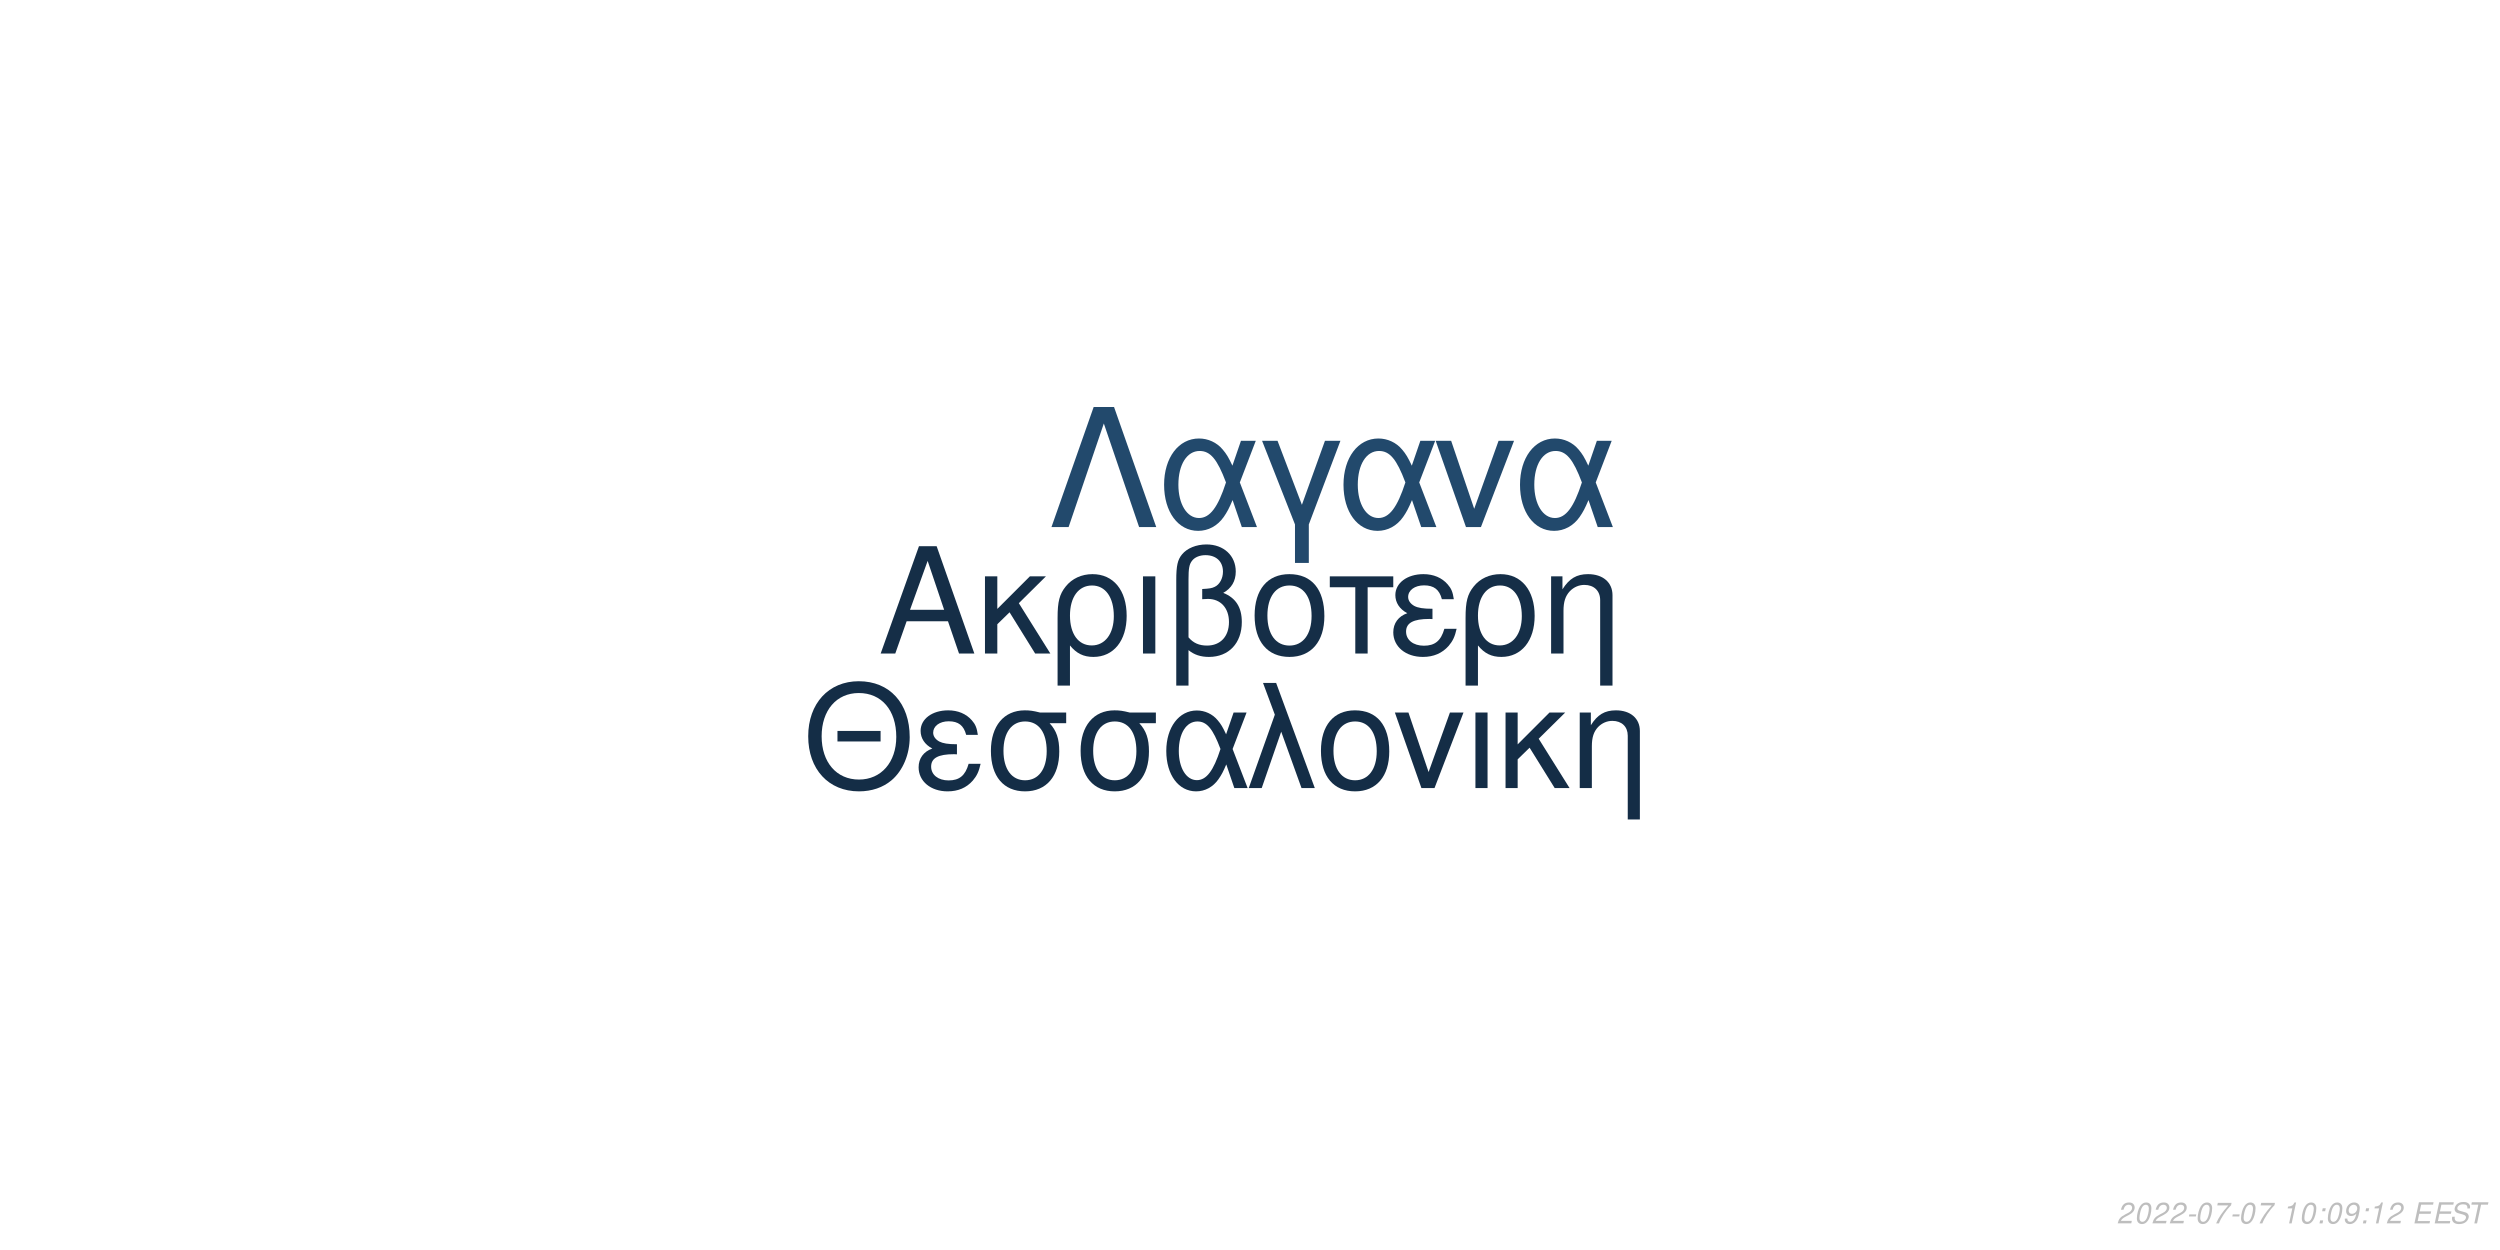
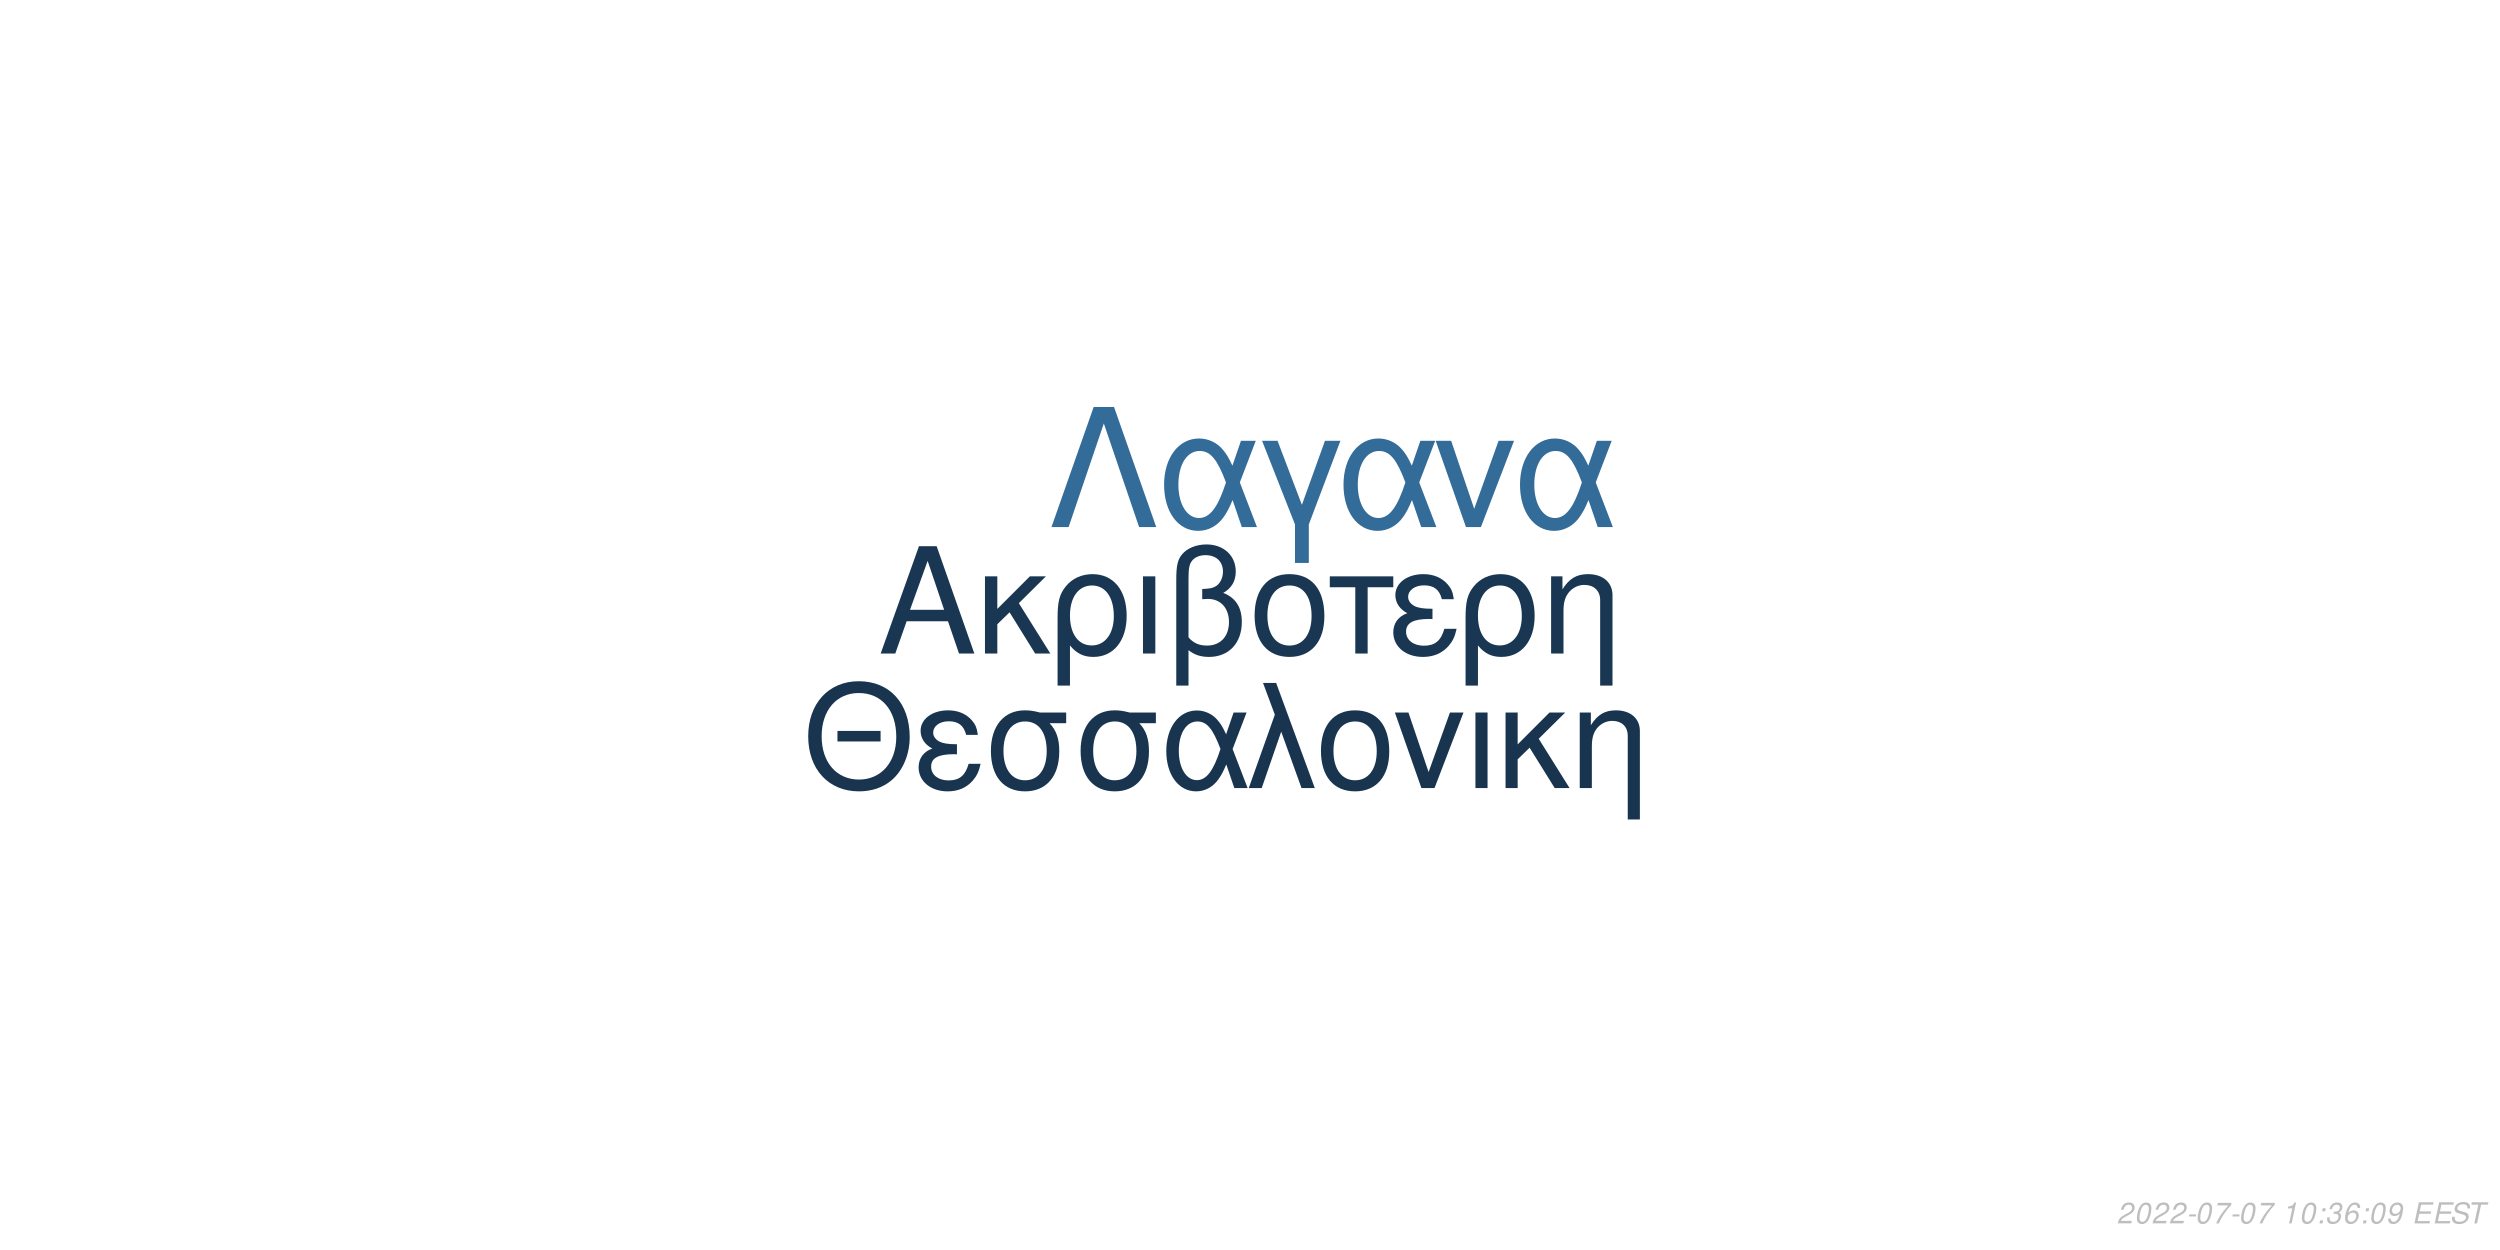
<svg xmlns="http://www.w3.org/2000/svg" xmlns:xlink="http://www.w3.org/1999/xlink" width="864pt" height="432pt" viewBox="0 0 864 432" version="1.1">
  <defs>
    <g>
      <symbol overflow="visible" id="glyph0-0">
        <path style="stroke:none;" d="" />
      </symbol>
      <symbol overflow="visible" id="glyph0-1">
        <path style="stroke:none;" d="M 24.125 -11.141 L 27.938 0 L 33.234 0 L 20.203 -37.094 L 14.094 -37.094 L 0.859 0 L 5.906 0 L 9.828 -11.141 Z M 22.797 -15.109 L 11 -15.109 L 17.094 -32.016 Z M 22.797 -15.109 " />
      </symbol>
      <symbol overflow="visible" id="glyph0-2">
        <path style="stroke:none;" d="M 7.172 -15.422 L 7.172 -26.672 L 2.906 -26.672 L 2.906 0 L 7.172 0 L 7.172 -10.125 L 11.406 -14.25 L 20.25 0 L 25.5 0 L 14.609 -17.406 L 23.969 -26.672 L 18.422 -26.672 Z M 7.172 -15.422 " />
      </symbol>
      <symbol overflow="visible" id="glyph0-3">
        <path style="stroke:none;" d="M 3 11.094 L 7.281 11.094 L 7.281 -2.797 C 9.516 -0.047 11.953 1.172 15.375 1.172 C 22.344 1.172 26.875 -4.422 26.875 -13.031 C 26.875 -21.891 22.297 -27.438 15.062 -27.438 C 11.297 -27.438 7.984 -25.906 5.797 -23.156 C 3.672 -20.516 3 -17.969 3 -12.359 Z M 14.906 -23.516 C 19.547 -23.516 22.438 -19.438 22.438 -12.922 C 22.438 -6.812 19.391 -2.797 14.812 -2.797 C 10.172 -2.797 7.281 -6.766 7.281 -13.125 C 7.281 -19.484 10.234 -23.516 14.906 -23.516 Z M 14.906 -23.516 " />
      </symbol>
      <symbol overflow="visible" id="glyph0-4">
        <path style="stroke:none;" d="M 3.516 0 L 7.781 0 L 7.781 -26.672 L 3.516 -26.672 Z M 3.516 0 " />
      </symbol>
      <symbol overflow="visible" id="glyph0-5">
        <path style="stroke:none;" d="M 4.016 11.094 L 8.25 11.094 L 8.25 -1.172 C 10.172 0.406 12.422 1.172 15.312 1.172 C 22.188 1.172 26.672 -3.609 26.672 -10.891 C 26.672 -15.984 24.578 -19.234 20.25 -20.969 C 23.109 -22.547 24.578 -25.031 24.578 -28.344 C 24.578 -33.844 20.406 -37.703 14.453 -37.703 C 10.938 -37.703 7.734 -36.391 6 -34.25 C 4.484 -32.422 4.016 -30.328 4.016 -25.391 Z M 8.25 -25.656 C 8.25 -29.359 8.5 -30.844 9.469 -32.062 C 10.375 -33.281 12.156 -34 14.094 -34 C 17.812 -34 20.156 -31.812 20.156 -28.297 C 20.156 -25.953 18.984 -23.812 17.297 -23.047 C 16.281 -22.547 15.469 -22.438 12.984 -22.297 L 12.984 -18.781 C 13.734 -18.828 14.344 -18.875 14.969 -18.875 C 19.344 -18.875 22.234 -15.719 22.234 -10.891 C 22.234 -5.906 19.281 -2.75 14.656 -2.75 C 11.953 -2.75 9.922 -3.609 8.25 -5.594 Z M 8.25 -25.656 " />
      </symbol>
      <symbol overflow="visible" id="glyph0-6">
        <path style="stroke:none;" d="M 14.094 -27.438 C 6.562 -27.438 2.094 -22.094 2.094 -13.125 C 2.094 -4.125 6.562 1.172 14.141 1.172 C 21.672 1.172 26.203 -4.172 26.203 -12.922 C 26.203 -22.188 21.828 -27.438 14.094 -27.438 Z M 14.141 -23.516 C 18.938 -23.516 21.781 -19.594 21.781 -12.984 C 21.781 -6.672 18.828 -2.75 14.141 -2.75 C 9.422 -2.75 6.516 -6.672 6.516 -13.125 C 6.516 -19.594 9.422 -23.516 14.141 -23.516 Z M 14.141 -23.516 " />
      </symbol>
      <symbol overflow="visible" id="glyph0-7">
        <path style="stroke:none;" d="M 7.891 0 L 12.156 0 L 12.156 -22.906 L 21.016 -22.906 L 21.016 -26.672 L -0.922 -26.672 L -0.922 -22.906 L 7.891 -22.906 Z M 7.891 0 " />
      </symbol>
      <symbol overflow="visible" id="glyph0-8">
        <path style="stroke:none;" d="M 14.562 -15.469 C 11.344 -15.469 9.562 -15.781 8.297 -16.438 C 6.922 -17.203 6.156 -18.328 6.156 -19.547 C 6.156 -21.891 8.453 -23.562 11.656 -23.562 C 15.062 -23.562 16.953 -22.094 17.812 -18.781 L 21.938 -18.781 C 21.578 -21.266 21.062 -22.5 19.797 -23.922 C 17.812 -26.203 14.906 -27.438 11.453 -27.438 C 5.797 -27.438 1.734 -24.375 1.734 -20.203 C 1.734 -17.609 3.156 -15.375 5.859 -13.938 C 2.797 -12.875 1.016 -10.484 1.016 -7.328 C 1.016 -2.391 5.297 1.172 11.25 1.172 C 14.969 1.172 17.906 -0.109 20.156 -2.641 C 21.578 -4.328 22.297 -5.797 22.906 -8.547 L 18.672 -8.547 C 17.5 -4.422 15.422 -2.703 11.609 -2.703 C 7.938 -2.703 5.438 -4.688 5.438 -7.578 C 5.438 -10.578 7.938 -11.953 13.484 -11.953 C 13.641 -11.953 14.094 -11.953 14.562 -11.906 Z M 14.562 -15.469 " />
      </symbol>
      <symbol overflow="visible" id="glyph0-9">
        <path style="stroke:none;" d="M 3.562 -26.672 L 3.562 0 L 7.844 0 L 7.844 -14.703 C 7.844 -17.906 8.5 -19.891 10.031 -21.531 C 11.406 -22.953 13.188 -23.719 15.062 -23.719 C 18.375 -23.719 20.516 -21.672 20.516 -18.469 L 20.516 11.094 L 24.781 11.094 L 24.781 -20.156 C 24.781 -24.578 21.469 -27.438 16.328 -27.438 C 12.359 -27.438 9.828 -25.906 7.484 -22.188 L 7.484 -26.672 Z M 3.562 -26.672 " />
      </symbol>
      <symbol overflow="visible" id="glyph1-0">
        <path style="stroke:none;" d="" />
      </symbol>
      <symbol overflow="visible" id="glyph1-1">
        <path style="stroke:none;" d="M 26.859 -19.734 L 11.953 -19.734 L 11.953 -16.094 L 26.859 -16.094 Z M 19.328 -36.922 C 8.922 -36.922 1.844 -29.25 1.844 -17.891 C 1.844 -6.484 8.875 1.141 19.391 1.141 C 23.812 1.141 27.703 -0.203 30.641 -2.688 C 34.578 -6.031 36.922 -11.656 36.922 -17.594 C 36.922 -29.297 30 -36.922 19.328 -36.922 Z M 19.328 -32.844 C 27.203 -32.844 32.281 -26.906 32.281 -17.688 C 32.281 -8.922 27.062 -2.938 19.391 -2.938 C 11.609 -2.938 6.484 -8.922 6.484 -17.891 C 6.484 -26.859 11.609 -32.844 19.328 -32.844 Z M 19.328 -32.844 " />
      </symbol>
      <symbol overflow="visible" id="glyph1-2">
        <path style="stroke:none;" d="M 14.25 -15.141 C 11.109 -15.141 9.375 -15.453 8.125 -16.094 C 6.781 -16.844 6.031 -17.938 6.031 -19.141 C 6.031 -21.422 8.266 -23.078 11.406 -23.078 C 14.75 -23.078 16.594 -21.625 17.438 -18.391 L 21.469 -18.391 C 21.125 -20.828 20.625 -22.031 19.391 -23.422 C 17.438 -25.656 14.594 -26.859 11.219 -26.859 C 5.688 -26.859 1.688 -23.875 1.688 -19.781 C 1.688 -17.234 3.094 -15.047 5.734 -13.656 C 2.734 -12.609 1 -10.266 1 -7.172 C 1 -2.344 5.188 1.141 11.016 1.141 C 14.656 1.141 17.547 -0.094 19.734 -2.594 C 21.125 -4.234 21.828 -5.688 22.422 -8.375 L 18.281 -8.375 C 17.141 -4.328 15.094 -2.641 11.359 -2.641 C 7.766 -2.641 5.328 -4.578 5.328 -7.422 C 5.328 -10.359 7.766 -11.703 13.203 -11.703 C 13.359 -11.703 13.797 -11.703 14.25 -11.656 Z M 14.25 -15.141 " />
      </symbol>
      <symbol overflow="visible" id="glyph1-3">
        <path style="stroke:none;" d="M 29 -26.109 L 19.938 -26.109 C 17.594 -26.703 16.438 -26.859 14.703 -26.859 C 7.469 -26.859 2.984 -21.469 2.984 -12.859 C 2.984 -4.031 7.375 1.141 14.797 1.141 C 22.172 1.141 26.609 -4.078 26.609 -12.656 C 26.609 -17.047 25.656 -19.828 23.266 -22.422 L 29 -22.422 Z M 14.797 -23.016 C 19.531 -23.016 22.266 -19.234 22.266 -12.75 C 22.266 -6.531 19.438 -2.688 14.797 -2.688 C 10.172 -2.688 7.328 -6.531 7.328 -12.859 C 7.328 -19.188 10.172 -23.016 14.797 -23.016 Z M 14.797 -23.016 " />
      </symbol>
      <symbol overflow="visible" id="glyph1-4">
        <path style="stroke:none;" d="M 29.344 -26.109 L 24.859 -26.109 L 22.266 -18.578 C 21.125 -21.031 20.484 -22.125 19.328 -23.469 C 17.547 -25.609 14.906 -26.812 12.156 -26.812 C 5.984 -26.812 1.594 -20.984 1.594 -12.812 C 1.594 -4.578 5.828 1.141 11.906 1.141 C 14.953 1.141 17.734 -0.344 19.625 -3.047 C 20.672 -4.531 21.281 -5.688 22.328 -8.172 L 25.109 0 L 29.703 0 L 24.516 -13.5 Z M 20.328 -13.5 C 17.891 -5.922 15.453 -2.734 12.156 -2.734 C 8.516 -2.734 5.922 -6.922 5.922 -12.812 C 5.922 -18.938 8.516 -23.016 12.359 -23.016 C 15.594 -23.016 17.688 -20.531 20.328 -13.5 Z M 20.328 -13.5 " />
      </symbol>
      <symbol overflow="visible" id="glyph1-5">
        <path style="stroke:none;" d="M 1.094 0 L 5.578 0 L 12.312 -19.484 L 19.328 0 L 23.922 0 L 10.562 -36.328 L 6.031 -36.328 L 10.109 -25.359 Z M 1.094 0 " />
      </symbol>
      <symbol overflow="visible" id="glyph1-6">
        <path style="stroke:none;" d="M 13.797 -26.859 C 6.422 -26.859 2.047 -21.625 2.047 -12.859 C 2.047 -4.031 6.422 1.141 13.859 1.141 C 21.234 1.141 25.656 -4.078 25.656 -12.656 C 25.656 -21.719 21.375 -26.859 13.797 -26.859 Z M 13.859 -23.016 C 18.531 -23.016 21.328 -19.188 21.328 -12.703 C 21.328 -6.531 18.438 -2.688 13.859 -2.688 C 9.219 -2.688 6.375 -6.531 6.375 -12.859 C 6.375 -19.188 9.219 -23.016 13.859 -23.016 Z M 13.859 -23.016 " />
      </symbol>
      <symbol overflow="visible" id="glyph1-7">
        <path style="stroke:none;" d="M 14.297 0 L 24.312 -26.109 L 19.625 -26.109 L 12.25 -5.531 L 5.281 -26.109 L 0.594 -26.109 L 9.766 0 Z M 14.297 0 " />
      </symbol>
      <symbol overflow="visible" id="glyph1-8">
        <path style="stroke:none;" d="M 3.438 0 L 7.625 0 L 7.625 -26.109 L 3.438 -26.109 Z M 3.438 0 " />
      </symbol>
      <symbol overflow="visible" id="glyph1-9">
        <path style="stroke:none;" d="M 7.031 -15.094 L 7.031 -26.109 L 2.844 -26.109 L 2.844 0 L 7.031 0 L 7.031 -9.922 L 11.156 -13.953 L 19.828 0 L 24.969 0 L 14.297 -17.047 L 23.469 -26.109 L 18.031 -26.109 Z M 7.031 -15.094 " />
      </symbol>
      <symbol overflow="visible" id="glyph1-10">
        <path style="stroke:none;" d="M 3.484 -26.109 L 3.484 0 L 7.672 0 L 7.672 -14.406 C 7.672 -17.547 8.328 -19.484 9.812 -21.078 C 11.156 -22.469 12.906 -23.219 14.75 -23.219 C 17.984 -23.219 20.078 -21.234 20.078 -18.094 L 20.078 10.859 L 24.266 10.859 L 24.266 -19.734 C 24.266 -24.062 21.031 -26.859 16 -26.859 C 12.109 -26.859 9.609 -25.359 7.328 -21.719 L 7.328 -26.109 Z M 3.484 -26.109 " />
      </symbol>
      <symbol overflow="visible" id="glyph2-0">
        <path style="stroke:none;" d="" />
      </symbol>
      <symbol overflow="visible" id="glyph2-1">
        <path style="stroke:none;" d="M 22.531 -41.484 L 15.484 -41.484 L 0.906 0 L 6.828 0 L 19 -35.797 L 31.188 0 L 37.109 0 Z M 22.531 -41.484 " />
      </symbol>
      <symbol overflow="visible" id="glyph2-2">
        <path style="stroke:none;" d="M 33.516 -29.812 L 28.391 -29.812 L 25.438 -21.219 C 24.125 -24.016 23.391 -25.266 22.078 -26.797 C 20.031 -29.25 17.016 -30.609 13.891 -30.609 C 6.828 -30.609 1.828 -23.953 1.828 -14.625 C 1.828 -5.234 6.656 1.312 13.594 1.312 C 17.078 1.312 20.266 -0.391 22.422 -3.469 C 23.609 -5.172 24.297 -6.484 25.5 -9.328 L 28.688 0 L 33.922 0 L 28 -15.422 Z M 23.219 -15.422 C 20.422 -6.766 17.641 -3.125 13.891 -3.125 C 9.734 -3.125 6.766 -7.906 6.766 -14.625 C 6.766 -21.625 9.734 -26.297 14.109 -26.297 C 17.812 -26.297 20.203 -23.453 23.219 -15.422 Z M 23.219 -15.422 " />
      </symbol>
      <symbol overflow="visible" id="glyph2-3">
        <path style="stroke:none;" d="M 12.062 12.406 L 16.844 12.406 L 16.844 -0.906 L 27.766 -29.812 L 22.422 -29.812 L 14.453 -7.688 L 6.031 -29.812 L 0.688 -29.812 L 12.062 -0.906 Z M 12.062 12.406 " />
      </symbol>
      <symbol overflow="visible" id="glyph2-4">
        <path style="stroke:none;" d="M 16.328 0 L 27.766 -29.812 L 22.422 -29.812 L 14 -6.312 L 6.031 -29.812 L 0.688 -29.812 L 11.156 0 Z M 16.328 0 " />
      </symbol>
      <symbol overflow="visible" id="glyph3-0">
        <path style="stroke:none;" d="" />
      </symbol>
      <symbol overflow="visible" id="glyph3-1">
        <path style="stroke:none;" d="M 5.234 -0.875 L 1.469 -0.875 C 1.641 -1.375 2.203 -1.891 3.109 -2.344 L 4.234 -2.938 C 5.562 -3.625 6.219 -4.469 6.219 -5.484 C 6.219 -5.938 6.062 -6.359 5.797 -6.656 C 5.469 -7.047 4.984 -7.234 4.312 -7.234 C 2.766 -7.234 1.891 -6.453 1.484 -4.734 L 2.375 -4.734 C 2.484 -5.188 2.609 -5.484 2.797 -5.75 C 3.094 -6.203 3.609 -6.453 4.188 -6.453 C 4.891 -6.453 5.344 -6.031 5.344 -5.375 C 5.344 -4.703 4.859 -4.094 4.016 -3.656 L 2.984 -3.125 C 1.234 -2.188 0.797 -1.656 0.344 -0.016 L 5.047 -0.016 Z M 5.234 -0.875 " />
      </symbol>
      <symbol overflow="visible" id="glyph3-2">
        <path style="stroke:none;" d="M 4.203 -7.234 C 3.375 -7.234 2.688 -6.812 2.125 -5.984 C 1.484 -5.047 0.984 -3.188 0.984 -1.734 C 0.984 -1.109 1.172 -0.562 1.484 -0.266 C 1.797 0.047 2.281 0.234 2.766 0.234 C 3.625 0.234 4.281 -0.156 4.859 -1.016 C 5.516 -1.953 6 -3.797 6 -5.266 C 6 -6.5 5.328 -7.234 4.203 -7.234 Z M 4.094 -6.453 C 4.734 -6.453 5.125 -5.984 5.125 -5.156 C 5.125 -4.203 4.781 -2.625 4.406 -1.812 C 3.984 -0.938 3.516 -0.547 2.875 -0.547 C 2.25 -0.547 1.875 -1.031 1.875 -1.828 C 1.875 -2.797 2.203 -4.344 2.594 -5.203 C 2.984 -6.047 3.453 -6.453 4.094 -6.453 Z M 4.094 -6.453 " />
      </symbol>
      <symbol overflow="visible" id="glyph3-3">
        <path style="stroke:none;" d="M 3.516 -3.125 L 1.125 -3.125 L 0.969 -2.406 L 3.359 -2.406 Z M 3.516 -3.125 " />
      </symbol>
      <symbol overflow="visible" id="glyph3-4">
        <path style="stroke:none;" d="M 6.703 -7.094 L 1.953 -7.094 L 1.766 -6.219 L 5.594 -6.219 C 3.344 -3.688 2.266 -2.109 1.375 0 L 2.344 0 C 3.031 -1.906 4.828 -4.594 6.547 -6.281 Z M 6.703 -7.094 " />
      </symbol>
      <symbol overflow="visible" id="glyph3-5">
        <path style="stroke:none;" d="" />
      </symbol>
      <symbol overflow="visible" id="glyph3-6">
        <path style="stroke:none;" d="M 3.703 -5.188 L 2.594 0 L 3.469 0 L 5.016 -7.234 L 4.438 -7.234 C 3.906 -6.156 3.688 -6.016 2.234 -5.812 L 2.109 -5.188 Z M 3.703 -5.188 " />
      </symbol>
      <symbol overflow="visible" id="glyph3-7">
        <path style="stroke:none;" d="M 2.359 -1.031 L 1.312 -1.031 L 1.094 0 L 2.141 0 Z M 3.266 -5.234 L 2.219 -5.234 L 2 -4.203 L 3.047 -4.203 Z M 3.266 -5.234 " />
      </symbol>
      <symbol overflow="visible" id="glyph3-8">
+         <path style="stroke:none;" d="M 2.922 -3.312 C 3.125 -3.344 3.234 -3.344 3.375 -3.344 C 4.203 -3.344 4.688 -3 4.688 -2.406 C 4.688 -1.312 3.906 -0.547 2.781 -0.547 C 2.047 -0.547 1.594 -0.938 1.594 -1.562 C 1.594 -1.719 1.609 -1.844 1.656 -2.094 L 0.766 -2.094 C 0.734 -1.797 0.719 -1.641 0.719 -1.469 C 0.719 -0.375 1.406 0.234 2.641 0.234 C 3.547 0.234 4.297 -0.078 4.812 -0.656 C 5.266 -1.156 5.562 -1.875 5.562 -2.547 C 5.562 -3.125 5.344 -3.453 4.797 -3.734 C 5.641 -4.234 6.016 -4.844 6.016 -5.734 C 6.016 -6.656 5.312 -7.234 4.203 -7.234 C 3.375 -7.234 2.672 -6.938 2.188 -6.375 C 1.891 -6.031 1.703 -5.641 1.516 -4.906 L 2.391 -4.906 C 2.5 -5.359 2.594 -5.594 2.734 -5.812 C 3.047 -6.234 3.516 -6.453 4.078 -6.453 C 4.734 -6.453 5.141 -6.125 5.141 -5.578 C 5.141 -5.188 5.016 -4.797 4.797 -4.547 C 4.516 -4.234 4 -4.062 3.266 -4.062 L 3.078 -4.062 Z M 2.922 -3.312 " />
+       </symbol>
+       <symbol overflow="visible" id="glyph3-9">
+         <path style="stroke:none;" d="M 6.125 -5.344 L 6.141 -5.625 C 6.141 -6.609 5.453 -7.234 4.391 -7.234 C 3.438 -7.234 2.641 -6.719 2.016 -5.703 C 1.422 -4.781 0.938 -2.953 0.938 -1.688 C 0.938 -0.516 1.688 0.234 2.859 0.234 C 3.703 0.234 4.438 -0.156 5 -0.875 C 5.406 -1.422 5.672 -2.156 5.672 -2.766 C 5.672 -3.812 4.969 -4.5 3.906 -4.5 C 3.234 -4.5 2.672 -4.234 2.094 -3.625 C 2.406 -5.375 3.234 -6.453 4.25 -6.453 C 4.703 -6.453 5.062 -6.234 5.172 -5.844 C 5.203 -5.719 5.234 -5.578 5.25 -5.344 Z M 3.656 -3.734 C 4.344 -3.734 4.797 -3.281 4.797 -2.625 C 4.797 -1.469 3.984 -0.547 2.984 -0.547 C 2.297 -0.547 1.812 -1.047 1.812 -1.766 C 1.812 -2.859 2.625 -3.734 3.656 -3.734 Z M 3.656 -3.734 " />
+       </symbol>
+       <symbol overflow="visible" id="glyph3-10">
        <path style="stroke:none;" d="M 0.844 -1.656 C 0.844 -1.547 0.844 -1.438 0.844 -1.375 C 0.844 -0.406 1.531 0.234 2.578 0.234 C 3.203 0.234 3.766 0.016 4.297 -0.438 C 4.938 -1 5.312 -1.656 5.594 -2.719 C 5.844 -3.672 6.016 -4.766 6.016 -5.375 C 6.016 -5.844 5.844 -6.328 5.547 -6.656 C 5.203 -7.031 4.703 -7.234 4.062 -7.234 C 2.516 -7.234 1.297 -5.938 1.297 -4.266 C 1.297 -3.203 1.984 -2.547 3.047 -2.547 C 3.484 -2.547 3.953 -2.672 4.281 -2.891 C 4.406 -2.984 4.547 -3.078 4.828 -3.344 C 4.438 -1.484 3.703 -0.547 2.703 -0.547 C 2.109 -0.547 1.719 -0.938 1.719 -1.547 L 1.719 -1.656 Z M 3.953 -6.453 C 4.625 -6.453 5.141 -5.953 5.141 -5.281 C 5.141 -4.188 4.312 -3.312 3.297 -3.312 C 2.594 -3.312 2.172 -3.734 2.172 -4.453 C 2.172 -5.562 2.984 -6.453 3.953 -6.453 Z M 3.953 -6.453 " />
      </symbol>
-       <symbol overflow="visible" id="glyph3-9">
+       <symbol overflow="visible" id="glyph3-11">
        <path style="stroke:none;" d="M 2.547 -3.312 L 6.5 -3.312 L 6.688 -4.141 L 2.719 -4.141 L 3.219 -6.469 L 7.344 -6.469 L 7.516 -7.297 L 2.453 -7.297 L 0.906 0 L 6.125 0 L 6.297 -0.812 L 2.016 -0.812 Z M 2.547 -3.312 " />
      </symbol>
-       <symbol overflow="visible" id="glyph3-10">
+       <symbol overflow="visible" id="glyph3-12">
        <path style="stroke:none;" d="M 7.062 -5.156 C 7.125 -5.438 7.141 -5.562 7.141 -5.703 C 7.141 -6.156 6.938 -6.594 6.594 -6.891 C 6.188 -7.25 5.656 -7.406 4.875 -7.406 C 3.844 -7.406 3.047 -7.125 2.5 -6.562 C 2.094 -6.141 1.781 -5.438 1.781 -4.922 C 1.781 -4.297 2.219 -3.766 2.891 -3.562 L 4.594 -3.094 C 5.406 -2.859 5.734 -2.578 5.734 -2.094 C 5.734 -1.781 5.547 -1.406 5.266 -1.141 C 4.844 -0.766 4.266 -0.578 3.453 -0.578 C 2.328 -0.578 1.812 -0.984 1.812 -1.906 C 1.812 -2.047 1.812 -2.125 1.844 -2.312 L 0.984 -2.312 C 0.906 -2.062 0.891 -1.906 0.891 -1.688 C 0.891 -0.484 1.797 0.234 3.297 0.234 C 4.359 0.234 5.234 -0.062 5.812 -0.609 C 6.344 -1.078 6.688 -1.797 6.688 -2.375 C 6.688 -2.641 6.609 -2.906 6.453 -3.156 C 6.234 -3.5 5.938 -3.703 5.469 -3.828 L 3.75 -4.312 C 2.984 -4.547 2.734 -4.734 2.734 -5.188 C 2.734 -5.547 2.875 -5.844 3.188 -6.109 C 3.547 -6.438 4.031 -6.594 4.703 -6.594 C 5.266 -6.594 5.688 -6.484 5.906 -6.297 C 6.094 -6.125 6.219 -5.797 6.219 -5.516 C 6.219 -5.422 6.203 -5.344 6.188 -5.156 Z M 7.062 -5.156 " />
      </symbol>
-       <symbol overflow="visible" id="glyph3-11">
+       <symbol overflow="visible" id="glyph3-13">
        <path style="stroke:none;" d="M 4.938 -6.469 L 7.312 -6.469 L 7.484 -7.297 L 1.75 -7.297 L 1.578 -6.469 L 3.984 -6.469 L 2.609 0 L 3.547 0 Z M 4.938 -6.469 " />
      </symbol>
    </g>
  </defs>
  <g id="surface1">
    <rect x="0" y="0" width="864" height="432" style="fill:rgb(100%,100%,100%);fill-opacity:1;stroke:none;" />
-     <g style="fill:rgb(8.235%,18.039%,27.843%);fill-opacity:1;">
+     <g style="fill:rgb(9.804%,21.176%,32.157%);fill-opacity:1;">
      <use xlink:href="#glyph0-1" x="303.5" y="225.861" />
      <use xlink:href="#glyph0-2" x="337.5" y="225.861" />
      <use xlink:href="#glyph0-3" x="362.5" y="225.861" />
      <use xlink:href="#glyph0-4" x="391.5" y="225.861" />
      <use xlink:href="#glyph0-5" x="402.5" y="225.861" />
      <use xlink:href="#glyph0-6" x="431.5" y="225.861" />
      <use xlink:href="#glyph0-7" x="460.5" y="225.861" />
      <use xlink:href="#glyph0-8" x="480.5" y="225.861" />
      <use xlink:href="#glyph0-3" x="503.5" y="225.861" />
      <use xlink:href="#glyph0-9" x="532.5" y="225.861" />
    </g>
-     <g style="fill:rgb(7.843%,17.647%,27.451%);fill-opacity:1;">
+     <g style="fill:rgb(9.412%,20.392%,30.98%);fill-opacity:1;">
      <use xlink:href="#glyph1-1" x="277.473" y="272.354" />
      <use xlink:href="#glyph1-2" x="316.473" y="272.354" />
      <use xlink:href="#glyph1-3" x="339.473" y="272.354" />
      <use xlink:href="#glyph1-3" x="370.473" y="272.354" />
      <use xlink:href="#glyph1-4" x="401.473" y="272.354" />
      <use xlink:href="#glyph1-5" x="430.473" y="272.354" />
      <use xlink:href="#glyph1-6" x="454.473" y="272.354" />
      <use xlink:href="#glyph1-7" x="481.473" y="272.354" />
      <use xlink:href="#glyph1-8" x="506.473" y="272.354" />
      <use xlink:href="#glyph1-9" x="517.473" y="272.354" />
      <use xlink:href="#glyph1-10" x="542.473" y="272.354" />
    </g>
-     <g style="fill:rgb(13.333%,28.627%,42.353%);fill-opacity:1;">
+     <g style="fill:rgb(20%,41.961%,60%);fill-opacity:1;">
      <use xlink:href="#glyph2-1" x="362.484" y="182.152" />
      <use xlink:href="#glyph2-2" x="400.484" y="182.152" />
      <use xlink:href="#glyph2-3" x="435.484" y="182.152" />
      <use xlink:href="#glyph2-2" x="462.484" y="182.152" />
      <use xlink:href="#glyph2-4" x="495.484" y="182.152" />
      <use xlink:href="#glyph2-2" x="523.484" y="182.152" />
    </g>
    <g style="fill:rgb(74.51%,74.51%,74.51%);fill-opacity:1;">
      <use xlink:href="#glyph3-1" x="731.52" y="422.81" />
      <use xlink:href="#glyph3-2" x="737.52" y="422.81" />
      <use xlink:href="#glyph3-1" x="743.52" y="422.81" />
      <use xlink:href="#glyph3-1" x="749.52" y="422.81" />
      <use xlink:href="#glyph3-3" x="755.52" y="422.81" />
      <use xlink:href="#glyph3-2" x="758.52" y="422.81" />
      <use xlink:href="#glyph3-4" x="764.52" y="422.81" />
      <use xlink:href="#glyph3-3" x="770.52" y="422.81" />
      <use xlink:href="#glyph3-2" x="773.52" y="422.81" />
      <use xlink:href="#glyph3-4" x="779.52" y="422.81" />
      <use xlink:href="#glyph3-5" x="785.52" y="422.81" />
      <use xlink:href="#glyph3-6" x="788.52" y="422.81" />
      <use xlink:href="#glyph3-2" x="794.52" y="422.81" />
      <use xlink:href="#glyph3-7" x="800.52" y="422.81" />
-       <use xlink:href="#glyph3-2" x="803.52" y="422.81" />
-       <use xlink:href="#glyph3-8" x="809.52" y="422.81" />
+       <use xlink:href="#glyph3-8" x="803.52" y="422.81" />
+       <use xlink:href="#glyph3-9" x="809.52" y="422.81" />
      <use xlink:href="#glyph3-7" x="815.52" y="422.81" />
-       <use xlink:href="#glyph3-6" x="818.52" y="422.81" />
-       <use xlink:href="#glyph3-1" x="824.52" y="422.81" />
+       <use xlink:href="#glyph3-2" x="818.52" y="422.81" />
+       <use xlink:href="#glyph3-10" x="824.52" y="422.81" />
      <use xlink:href="#glyph3-5" x="830.52" y="422.81" />
-       <use xlink:href="#glyph3-9" x="833.52" y="422.81" />
-       <use xlink:href="#glyph3-9" x="840.52" y="422.81" />
-       <use xlink:href="#glyph3-10" x="846.52" y="422.81" />
-       <use xlink:href="#glyph3-11" x="852.52" y="422.81" />
+       <use xlink:href="#glyph3-11" x="833.52" y="422.81" />
+       <use xlink:href="#glyph3-11" x="840.52" y="422.81" />
+       <use xlink:href="#glyph3-12" x="846.52" y="422.81" />
+       <use xlink:href="#glyph3-13" x="852.52" y="422.81" />
    </g>
  </g>
</svg>
